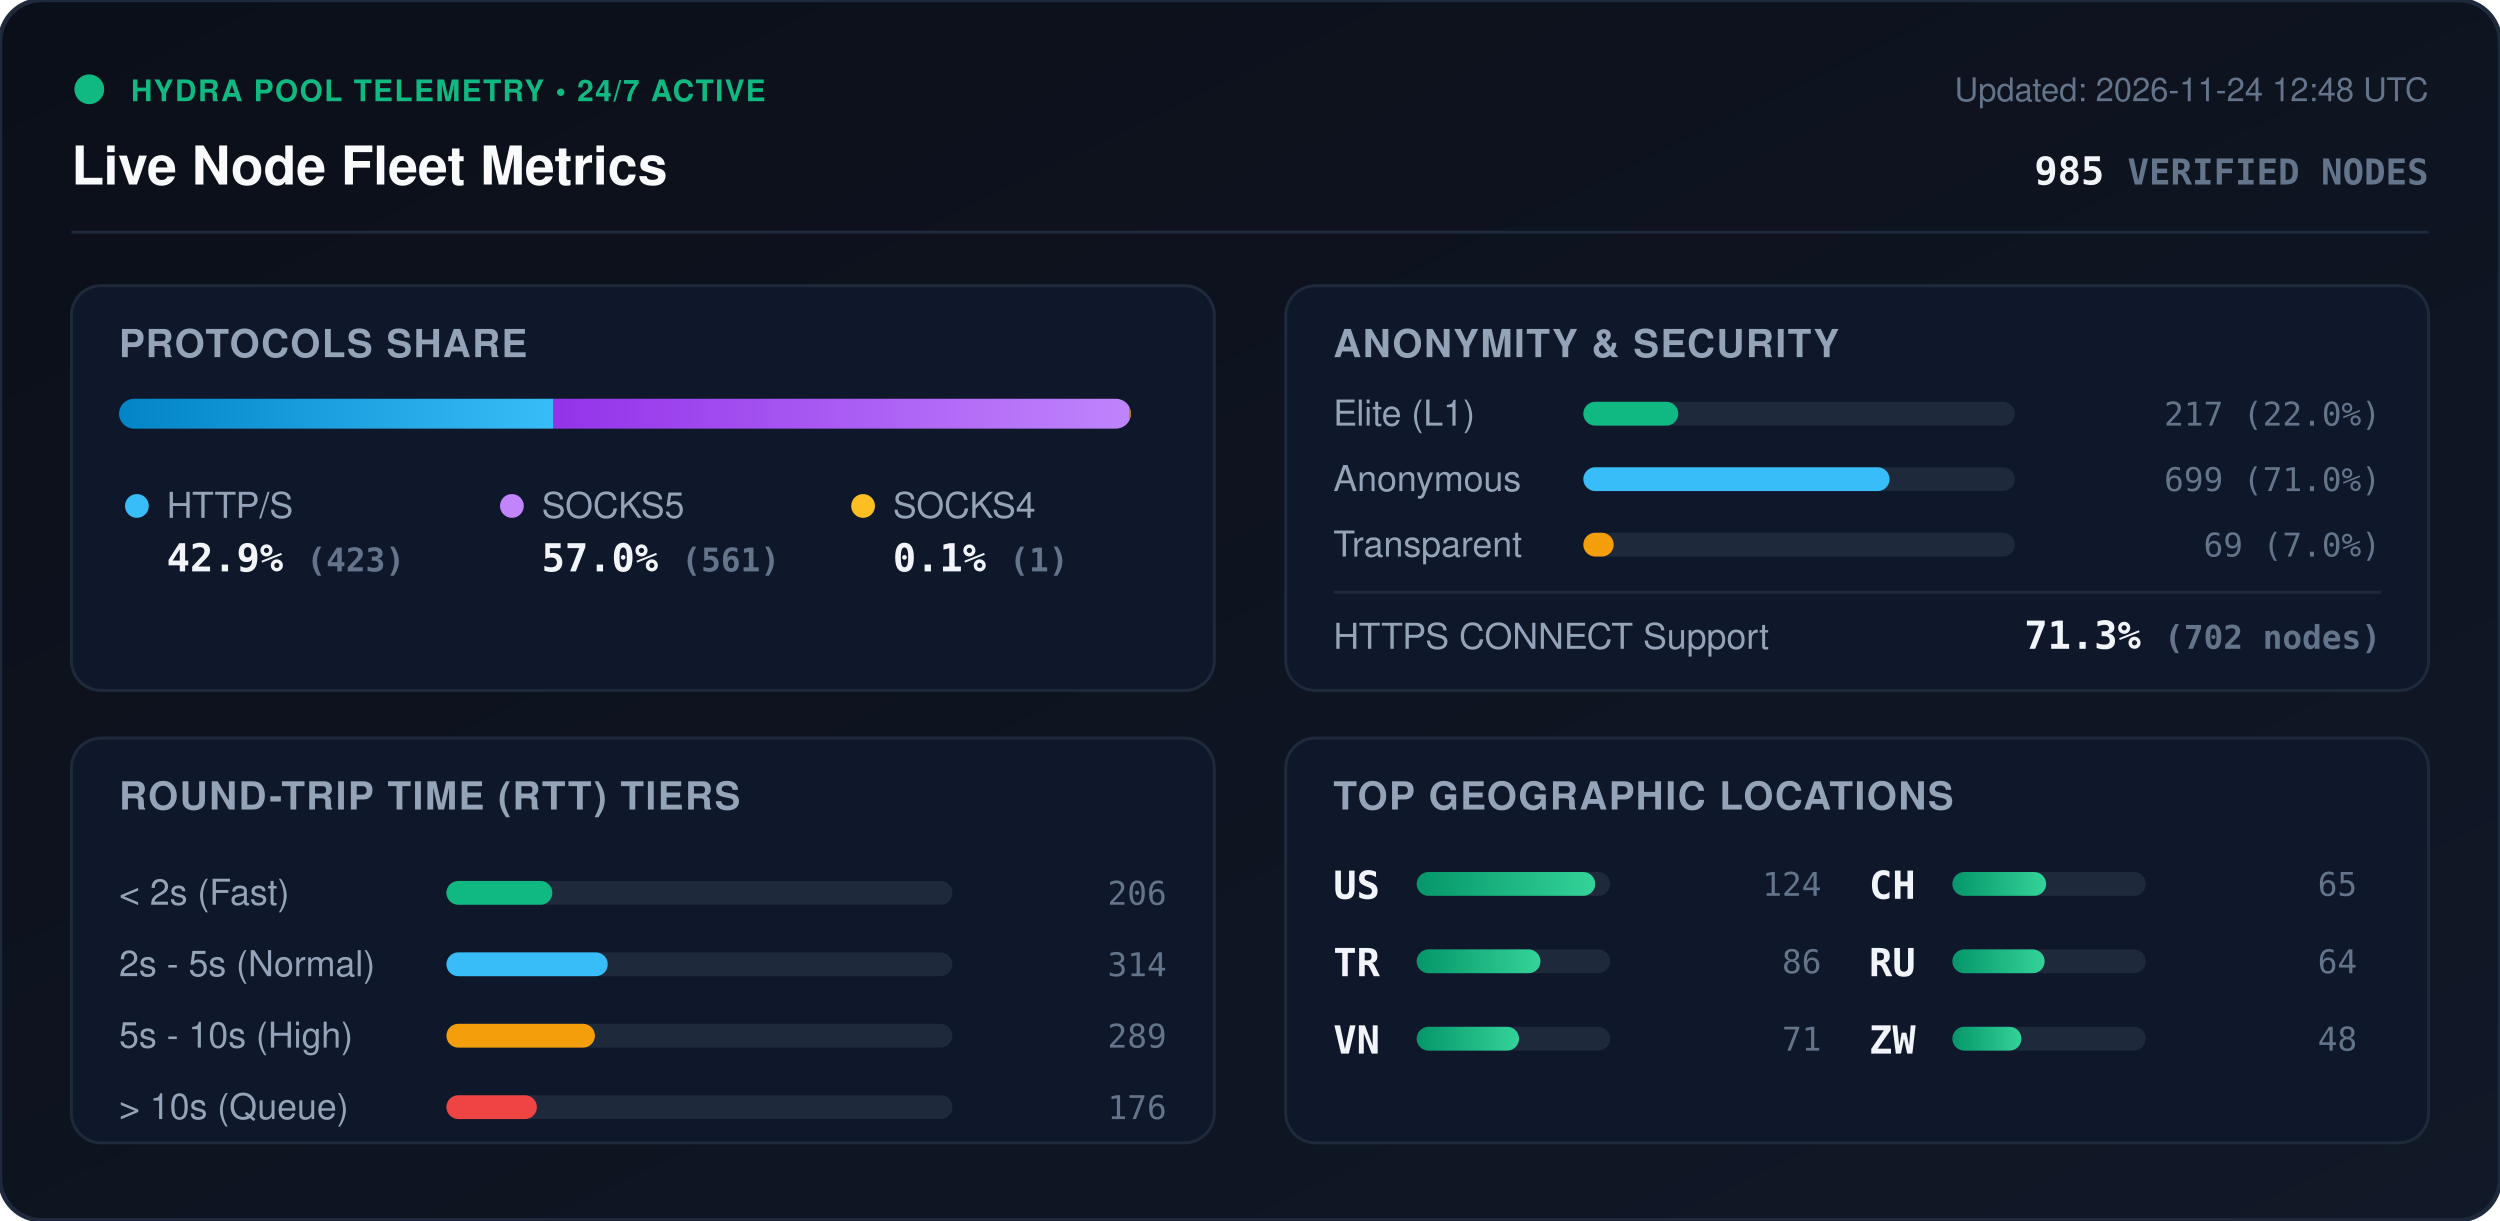
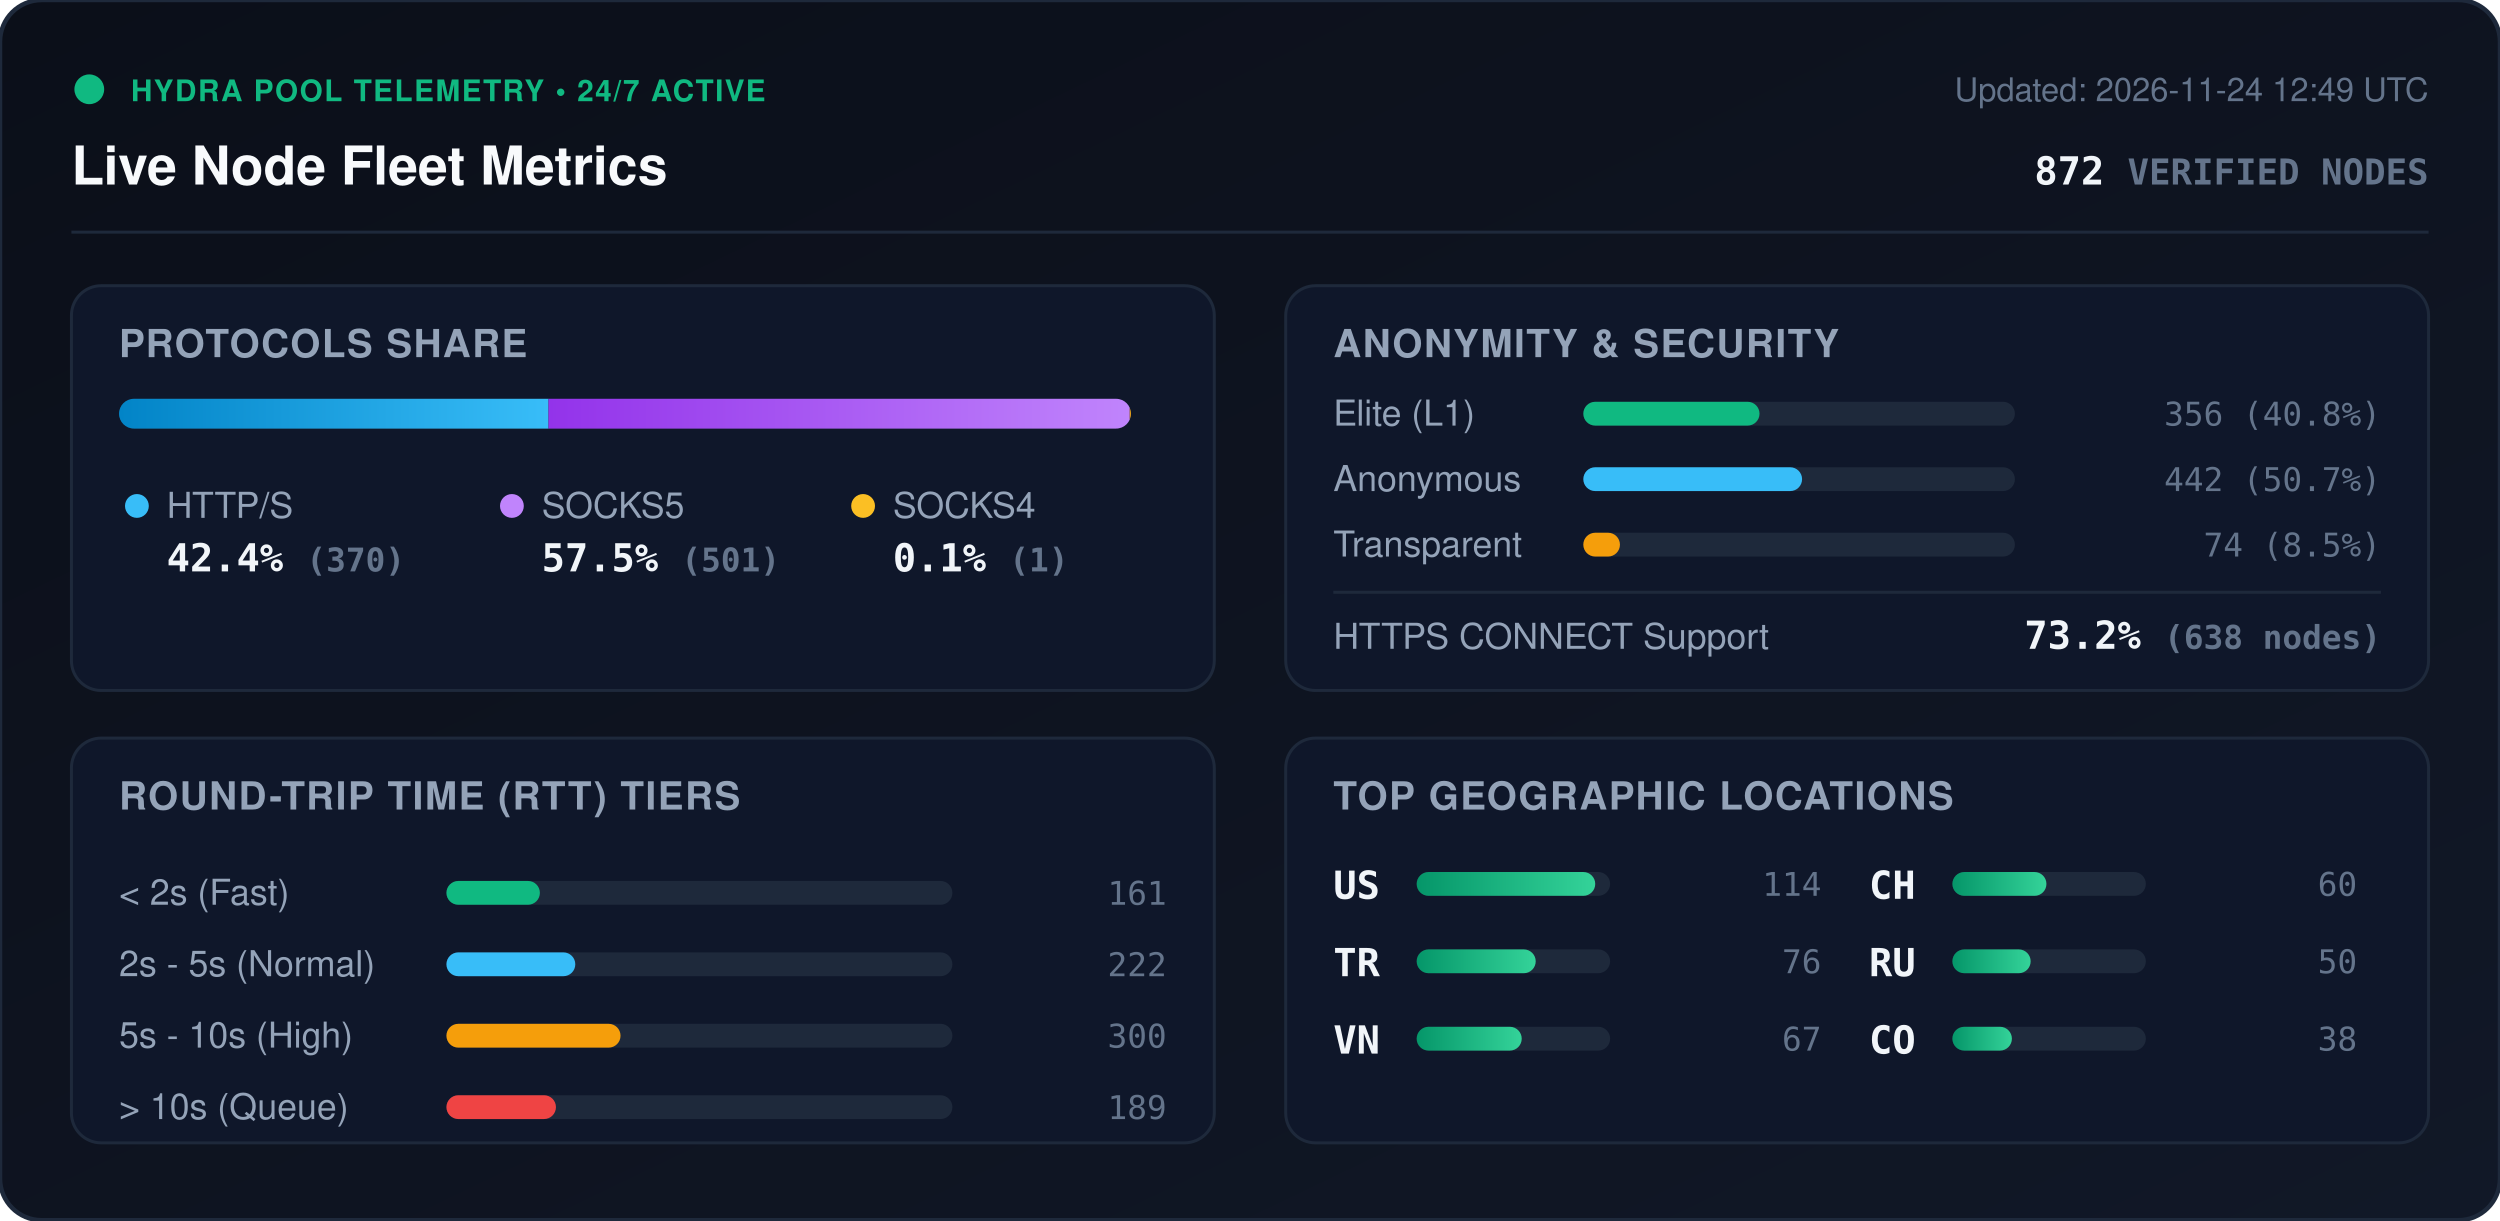
<svg xmlns="http://www.w3.org/2000/svg" viewBox="0 0 840 410" width="840" height="410" style="max-width: 100%; height: auto;">
  <defs>
    <linearGradient id="bg" x1="0%" y1="0%" x2="100%" y2="100%">
      <stop offset="0%" stop-color="#0b0f19" />
      <stop offset="100%" stop-color="#111827" />
    </linearGradient>
    <linearGradient id="bar-http" x1="0%" y1="0%" x2="100%" y2="0%">
      <stop offset="0%" stop-color="#0284c7" />
      <stop offset="100%" stop-color="#38bdf8" />
    </linearGradient>
    <linearGradient id="bar-socks5" x1="0%" y1="0%" x2="100%" y2="0%">
      <stop offset="0%" stop-color="#9333ea" />
      <stop offset="100%" stop-color="#c084fc" />
    </linearGradient>
    <linearGradient id="bar-socks4" x1="0%" y1="0%" x2="100%" y2="0%">
      <stop offset="0%" stop-color="#d97706" />
      <stop offset="100%" stop-color="#fbbf24" />
    </linearGradient>
    <linearGradient id="bar-green" x1="0%" y1="0%" x2="100%" y2="0%">
      <stop offset="0%" stop-color="#059669" />
      <stop offset="100%" stop-color="#34d399" />
    </linearGradient>
    <clipPath id="prog-track-clip">
      <rect width="340.0" height="10" rx="5" />
    </clipPath>
    <style>
      .title { font: 700 18px -apple-system, BlinkMacSystemFont, 'Segoe UI', Helvetica, Arial, sans-serif; fill: #f8fafc; }
      .sub { font: 500 11px -apple-system, BlinkMacSystemFont, 'Segoe UI', Helvetica, Arial, sans-serif; fill: #64748b; }
      .section-hdr { font: 600 13px -apple-system, BlinkMacSystemFont, 'Segoe UI', Helvetica, Arial, sans-serif; fill: #94a3b8; letter-spacing: 0.5px; }
      .metric-val { font: 700 13px -apple-system, BlinkMacSystemFont, 'Segoe UI', Helvetica, Arial, sans-serif; fill: #f1f5f9; }
      .metric-lbl { font: 500 12px -apple-system, BlinkMacSystemFont, 'Segoe UI', Helvetica, Arial, sans-serif; fill: #94a3b8; }
      .badge-txt { font: 700 10px -apple-system, BlinkMacSystemFont, 'Segoe UI', Helvetica, Arial, sans-serif; fill: #10b981; letter-spacing: 0.5px; }
      .mono { font-family: ui-monospace, SFMono-Regular, Menlo, Monaco, Consolas, monospace; }
      .pulse { animation: beacon 2s infinite ease-in-out; }
      @keyframes beacon { 0%, 100% { opacity: 1; } 50% { opacity: 0.35; } }
    </style>
  </defs>
  <rect width="840" height="410" rx="14" fill="url(#bg)" stroke="#1e293b" stroke-width="1.5" />
  <g transform="translate(24, 24)">
    <circle cx="6" cy="6" r="5" fill="#10b981" class="pulse" />
    <text x="20" y="10" class="badge-txt">HYDRA POOL TELEMETRY • 24/7 ACTIVE</text>
    <text x="0" y="38" class="title">Live Node Fleet Metrics</text>
-     <text x="792" y="10" text-anchor="end" class="sub">Updated: 2026-11-24 12:48 UTC</text>
-     <text x="792" y="38" text-anchor="end" class="metric-val mono" fill="#38bdf8">985 <tspan font-size="12" fill="#64748b">VERIFIED NODES</tspan>
+     <text x="792" y="10" text-anchor="end" class="sub">Updated: 2026-11-24 12:49 UTC</text>
+     <text x="792" y="38" text-anchor="end" class="metric-val mono" fill="#38bdf8">872 <tspan font-size="12" fill="#64748b">VERIFIED NODES</tspan>
    </text>
  </g>
  <line x1="24" y1="78" x2="816" y2="78" stroke="#1e293b" stroke-width="1" />
  <g transform="translate(24, 96)">
    <rect width="384" height="136" rx="10" fill="#0f172a" stroke="#1e293b" />
    <text x="16" y="24" class="section-hdr">PROTOCOLS SHARE</text>
    <g transform="translate(16, 38)">
      <rect width="340.0" height="10" rx="5" fill="#1e293b" />
      <g clip-path="url(#prog-track-clip)">
-         <rect x="0" width="146.0" height="10" fill="url(#bar-http)" />
-         <rect x="146.0" width="193.6" height="10" fill="url(#bar-socks5)" />
-         <rect x="339.6" width="0.3" height="10" fill="url(#bar-socks4)" />
+         <rect x="0" width="144.3" height="10" fill="url(#bar-http)" />
+         <rect x="144.3" width="195.3" height="10" fill="url(#bar-socks5)" />
+         <rect x="339.6" width="0.4" height="10" fill="url(#bar-socks4)" />
      </g>
    </g>
    <g transform="translate(16, 68)">
      <circle cx="6" cy="6" r="4" fill="#38bdf8" />
      <text x="16" y="10" class="metric-lbl">HTTP/S</text>
-       <text x="16" y="28" class="metric-val mono">42.9% <tspan font-size="11" fill="#64748b">(423)</tspan>
+       <text x="16" y="28" class="metric-val mono">42.4% <tspan font-size="11" fill="#64748b">(370)</tspan>
      </text>
      <circle cx="132" cy="6" r="4" fill="#c084fc" />
      <text x="142" y="10" class="metric-lbl">SOCKS5</text>
-       <text x="142" y="28" class="metric-val mono">57.0% <tspan font-size="11" fill="#64748b">(561)</tspan>
+       <text x="142" y="28" class="metric-val mono">57.5% <tspan font-size="11" fill="#64748b">(501)</tspan>
      </text>
      <circle cx="250" cy="6" r="4" fill="#fbbf24" />
      <text x="260" y="10" class="metric-lbl">SOCKS4</text>
      <text x="260" y="28" class="metric-val mono">0.1% <tspan font-size="11" fill="#64748b">(1)</tspan>
      </text>
    </g>
  </g>
  <g transform="translate(432, 96)">
    <rect width="384" height="136" rx="10" fill="#0f172a" stroke="#1e293b" />
    <text x="16" y="24" class="section-hdr">ANONYMITY &amp; SECURITY</text>
    <text x="16" y="47" class="metric-lbl">Elite (L1)</text>
    <rect x="100" y="39" width="145.0" height="8" rx="4" fill="#1e293b" />
-     <rect x="100" y="39" width="31.9" height="8" rx="4" fill="#10b981" />
-     <text x="368" y="47" text-anchor="end" class="mono sub" fill="#e2e8f0">217 (22.0%)</text>
+     <rect x="100" y="39" width="59.2" height="8" rx="4" fill="#10b981" />
+     <text x="368" y="47" text-anchor="end" class="mono sub" fill="#e2e8f0">356 (40.8%)</text>
    <text x="16" y="69" class="metric-lbl">Anonymous</text>
    <rect x="100" y="61" width="145.0" height="8" rx="4" fill="#1e293b" />
-     <rect x="100" y="61" width="102.9" height="8" rx="4" fill="#38bdf8" />
-     <text x="368" y="69" text-anchor="end" class="mono sub" fill="#e2e8f0">699 (71.0%)</text>
+     <rect x="100" y="61" width="73.5" height="8" rx="4" fill="#38bdf8" />
+     <text x="368" y="69" text-anchor="end" class="mono sub" fill="#e2e8f0">442 (50.7%)</text>
    <text x="16" y="91" class="metric-lbl">Transparent</text>
    <rect x="100" y="83" width="145.0" height="8" rx="4" fill="#1e293b" />
-     <rect x="100" y="83" width="10.2" height="8" rx="4" fill="#f59e0b" />
-     <text x="368" y="91" text-anchor="end" class="mono sub" fill="#e2e8f0">69 (7.0%)</text>
+     <rect x="100" y="83" width="12.3" height="8" rx="4" fill="#f59e0b" />
+     <text x="368" y="91" text-anchor="end" class="mono sub" fill="#e2e8f0">74 (8.5%)</text>
    <line x1="16" y1="103" x2="368" y2="103" stroke="#1e293b" stroke-width="1" />
    <text x="16" y="122" class="metric-lbl">HTTPS CONNECT Support</text>
-     <text x="368" y="122" text-anchor="end" class="metric-val mono" fill="#34d399">71.3% <tspan font-size="11" fill="#64748b">(702 nodes)</tspan>
+     <text x="368" y="122" text-anchor="end" class="metric-val mono" fill="#34d399">73.2% <tspan font-size="11" fill="#64748b">(638 nodes)</tspan>
    </text>
  </g>
  <g transform="translate(24, 248)">
    <rect width="384" height="136" rx="10" fill="#0f172a" stroke="#1e293b" />
    <text x="16" y="24" class="section-hdr">ROUND-TRIP TIME (RTT) TIERS</text>
    <g transform="translate(16, 42)">
      <text x="0" y="14" class="metric-lbl">&lt; 2s (Fast)</text>
      <rect x="110" y="6" width="170" height="8" rx="4" fill="#1e293b" />
-       <rect x="110" y="6" width="35.6" height="8" rx="4" fill="#10b981" />
-       <text x="352" y="14" text-anchor="end" class="mono sub">206</text>
+       <rect x="110" y="6" width="31.4" height="8" rx="4" fill="#10b981" />
+       <text x="352" y="14" text-anchor="end" class="mono sub">161</text>
      <text x="0" y="38" class="metric-lbl">2s - 5s (Normal)</text>
      <rect x="110" y="30" width="170" height="8" rx="4" fill="#1e293b" />
-       <rect x="110" y="30" width="54.2" height="8" rx="4" fill="#38bdf8" />
-       <text x="352" y="38" text-anchor="end" class="mono sub">314</text>
+       <rect x="110" y="30" width="43.3" height="8" rx="4" fill="#38bdf8" />
+       <text x="352" y="38" text-anchor="end" class="mono sub">222</text>
      <text x="0" y="62" class="metric-lbl">5s - 10s (High)</text>
      <rect x="110" y="54" width="170" height="8" rx="4" fill="#1e293b" />
-       <rect x="110" y="54" width="49.9" height="8" rx="4" fill="#f59e0b" />
-       <text x="352" y="62" text-anchor="end" class="mono sub">289</text>
+       <rect x="110" y="54" width="58.5" height="8" rx="4" fill="#f59e0b" />
+       <text x="352" y="62" text-anchor="end" class="mono sub">300</text>
      <text x="0" y="86" class="metric-lbl">&gt; 10s (Queue)</text>
      <rect x="110" y="78" width="170" height="8" rx="4" fill="#1e293b" />
-       <rect x="110" y="78" width="30.4" height="8" rx="4" fill="#ef4444" />
-       <text x="352" y="86" text-anchor="end" class="mono sub">176</text>
+       <rect x="110" y="78" width="36.8" height="8" rx="4" fill="#ef4444" />
+       <text x="352" y="86" text-anchor="end" class="mono sub">189</text>
    </g>
  </g>
  <g transform="translate(432, 248)">
    <rect width="384" height="136" rx="10" fill="#0f172a" stroke="#1e293b" />
    <text x="16" y="24" class="section-hdr">TOP GEOGRAPHIC LOCATIONS</text>
    <g transform="translate(16, 42)">
      <g transform="translate(0, 0)">
        <text x="0" y="12" class="mono metric-val" font-size="12">US</text>
        <rect x="28" y="3" width="65" height="8" rx="4" fill="#1e293b" />
        <rect x="28" y="3" width="60.0" height="8" rx="4" fill="url(#bar-green)" />
-         <text x="164" y="11" text-anchor="end" class="mono sub">124</text>
+         <text x="164" y="11" text-anchor="end" class="mono sub">114</text>
      </g>
      <g transform="translate(0, 26)">
        <text x="0" y="12" class="mono metric-val" font-size="12">TR</text>
        <rect x="28" y="3" width="65" height="8" rx="4" fill="#1e293b" />
-         <rect x="28" y="3" width="41.6" height="8" rx="4" fill="url(#bar-green)" />
-         <text x="164" y="11" text-anchor="end" class="mono sub">86</text>
+         <rect x="28" y="3" width="40.0" height="8" rx="4" fill="url(#bar-green)" />
+         <text x="164" y="11" text-anchor="end" class="mono sub">76</text>
      </g>
      <g transform="translate(0, 52)">
        <text x="0" y="12" class="mono metric-val" font-size="12">VN</text>
        <rect x="28" y="3" width="65" height="8" rx="4" fill="#1e293b" />
-         <rect x="28" y="3" width="34.4" height="8" rx="4" fill="url(#bar-green)" />
-         <text x="164" y="11" text-anchor="end" class="mono sub">71</text>
+         <rect x="28" y="3" width="35.3" height="8" rx="4" fill="url(#bar-green)" />
+         <text x="164" y="11" text-anchor="end" class="mono sub">67</text>
      </g>
      <g transform="translate(180, 0)">
        <text x="0" y="12" class="mono metric-val" font-size="12">CH</text>
        <rect x="28" y="3" width="65" height="8" rx="4" fill="#1e293b" />
-         <rect x="28" y="3" width="31.5" height="8" rx="4" fill="url(#bar-green)" />
-         <text x="164" y="11" text-anchor="end" class="mono sub">65</text>
+         <rect x="28" y="3" width="31.6" height="8" rx="4" fill="url(#bar-green)" />
+         <text x="164" y="11" text-anchor="end" class="mono sub">60</text>
      </g>
      <g transform="translate(180, 26)">
        <text x="0" y="12" class="mono metric-val" font-size="12">RU</text>
        <rect x="28" y="3" width="65" height="8" rx="4" fill="#1e293b" />
-         <rect x="28" y="3" width="31.0" height="8" rx="4" fill="url(#bar-green)" />
-         <text x="164" y="11" text-anchor="end" class="mono sub">64</text>
+         <rect x="28" y="3" width="26.3" height="8" rx="4" fill="url(#bar-green)" />
+         <text x="164" y="11" text-anchor="end" class="mono sub">50</text>
      </g>
      <g transform="translate(180, 52)">
-         <text x="0" y="12" class="mono metric-val" font-size="12">ZW</text>
+         <text x="0" y="12" class="mono metric-val" font-size="12">CO</text>
        <rect x="28" y="3" width="65" height="8" rx="4" fill="#1e293b" />
-         <rect x="28" y="3" width="23.2" height="8" rx="4" fill="url(#bar-green)" />
-         <text x="164" y="11" text-anchor="end" class="mono sub">48</text>
+         <rect x="28" y="3" width="20.0" height="8" rx="4" fill="url(#bar-green)" />
+         <text x="164" y="11" text-anchor="end" class="mono sub">38</text>
      </g>
    </g>
  </g>
</svg>
